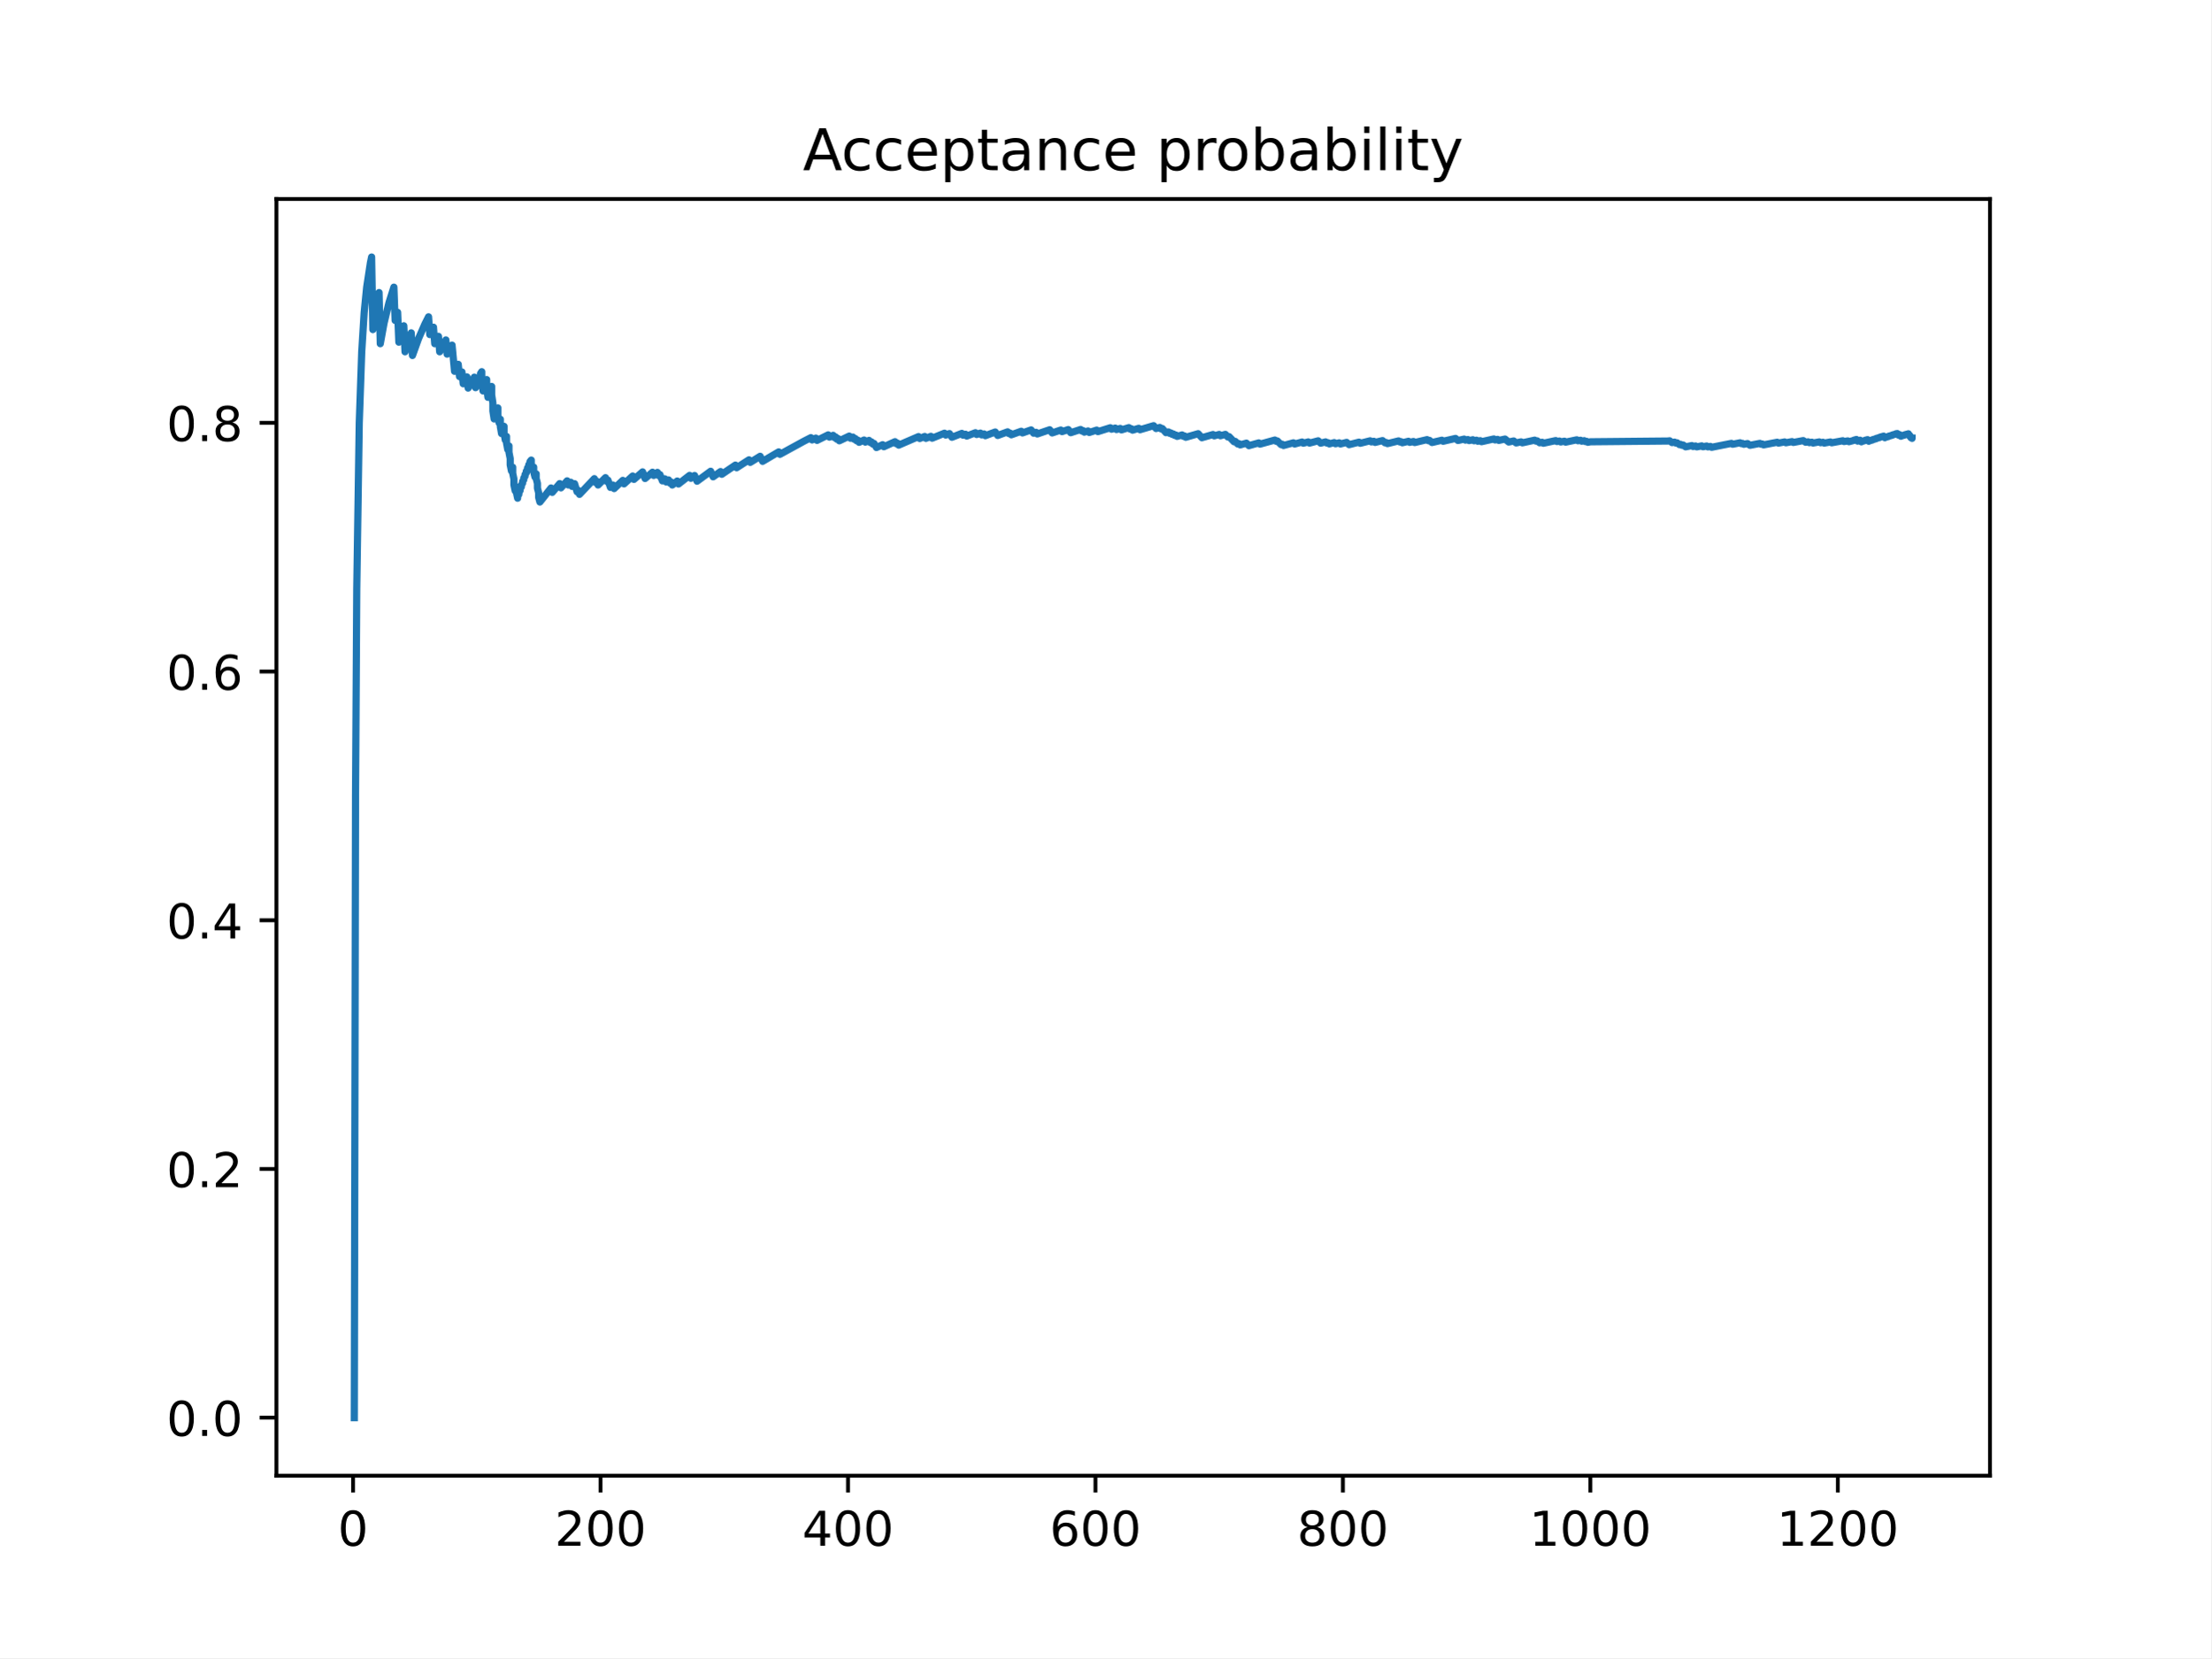
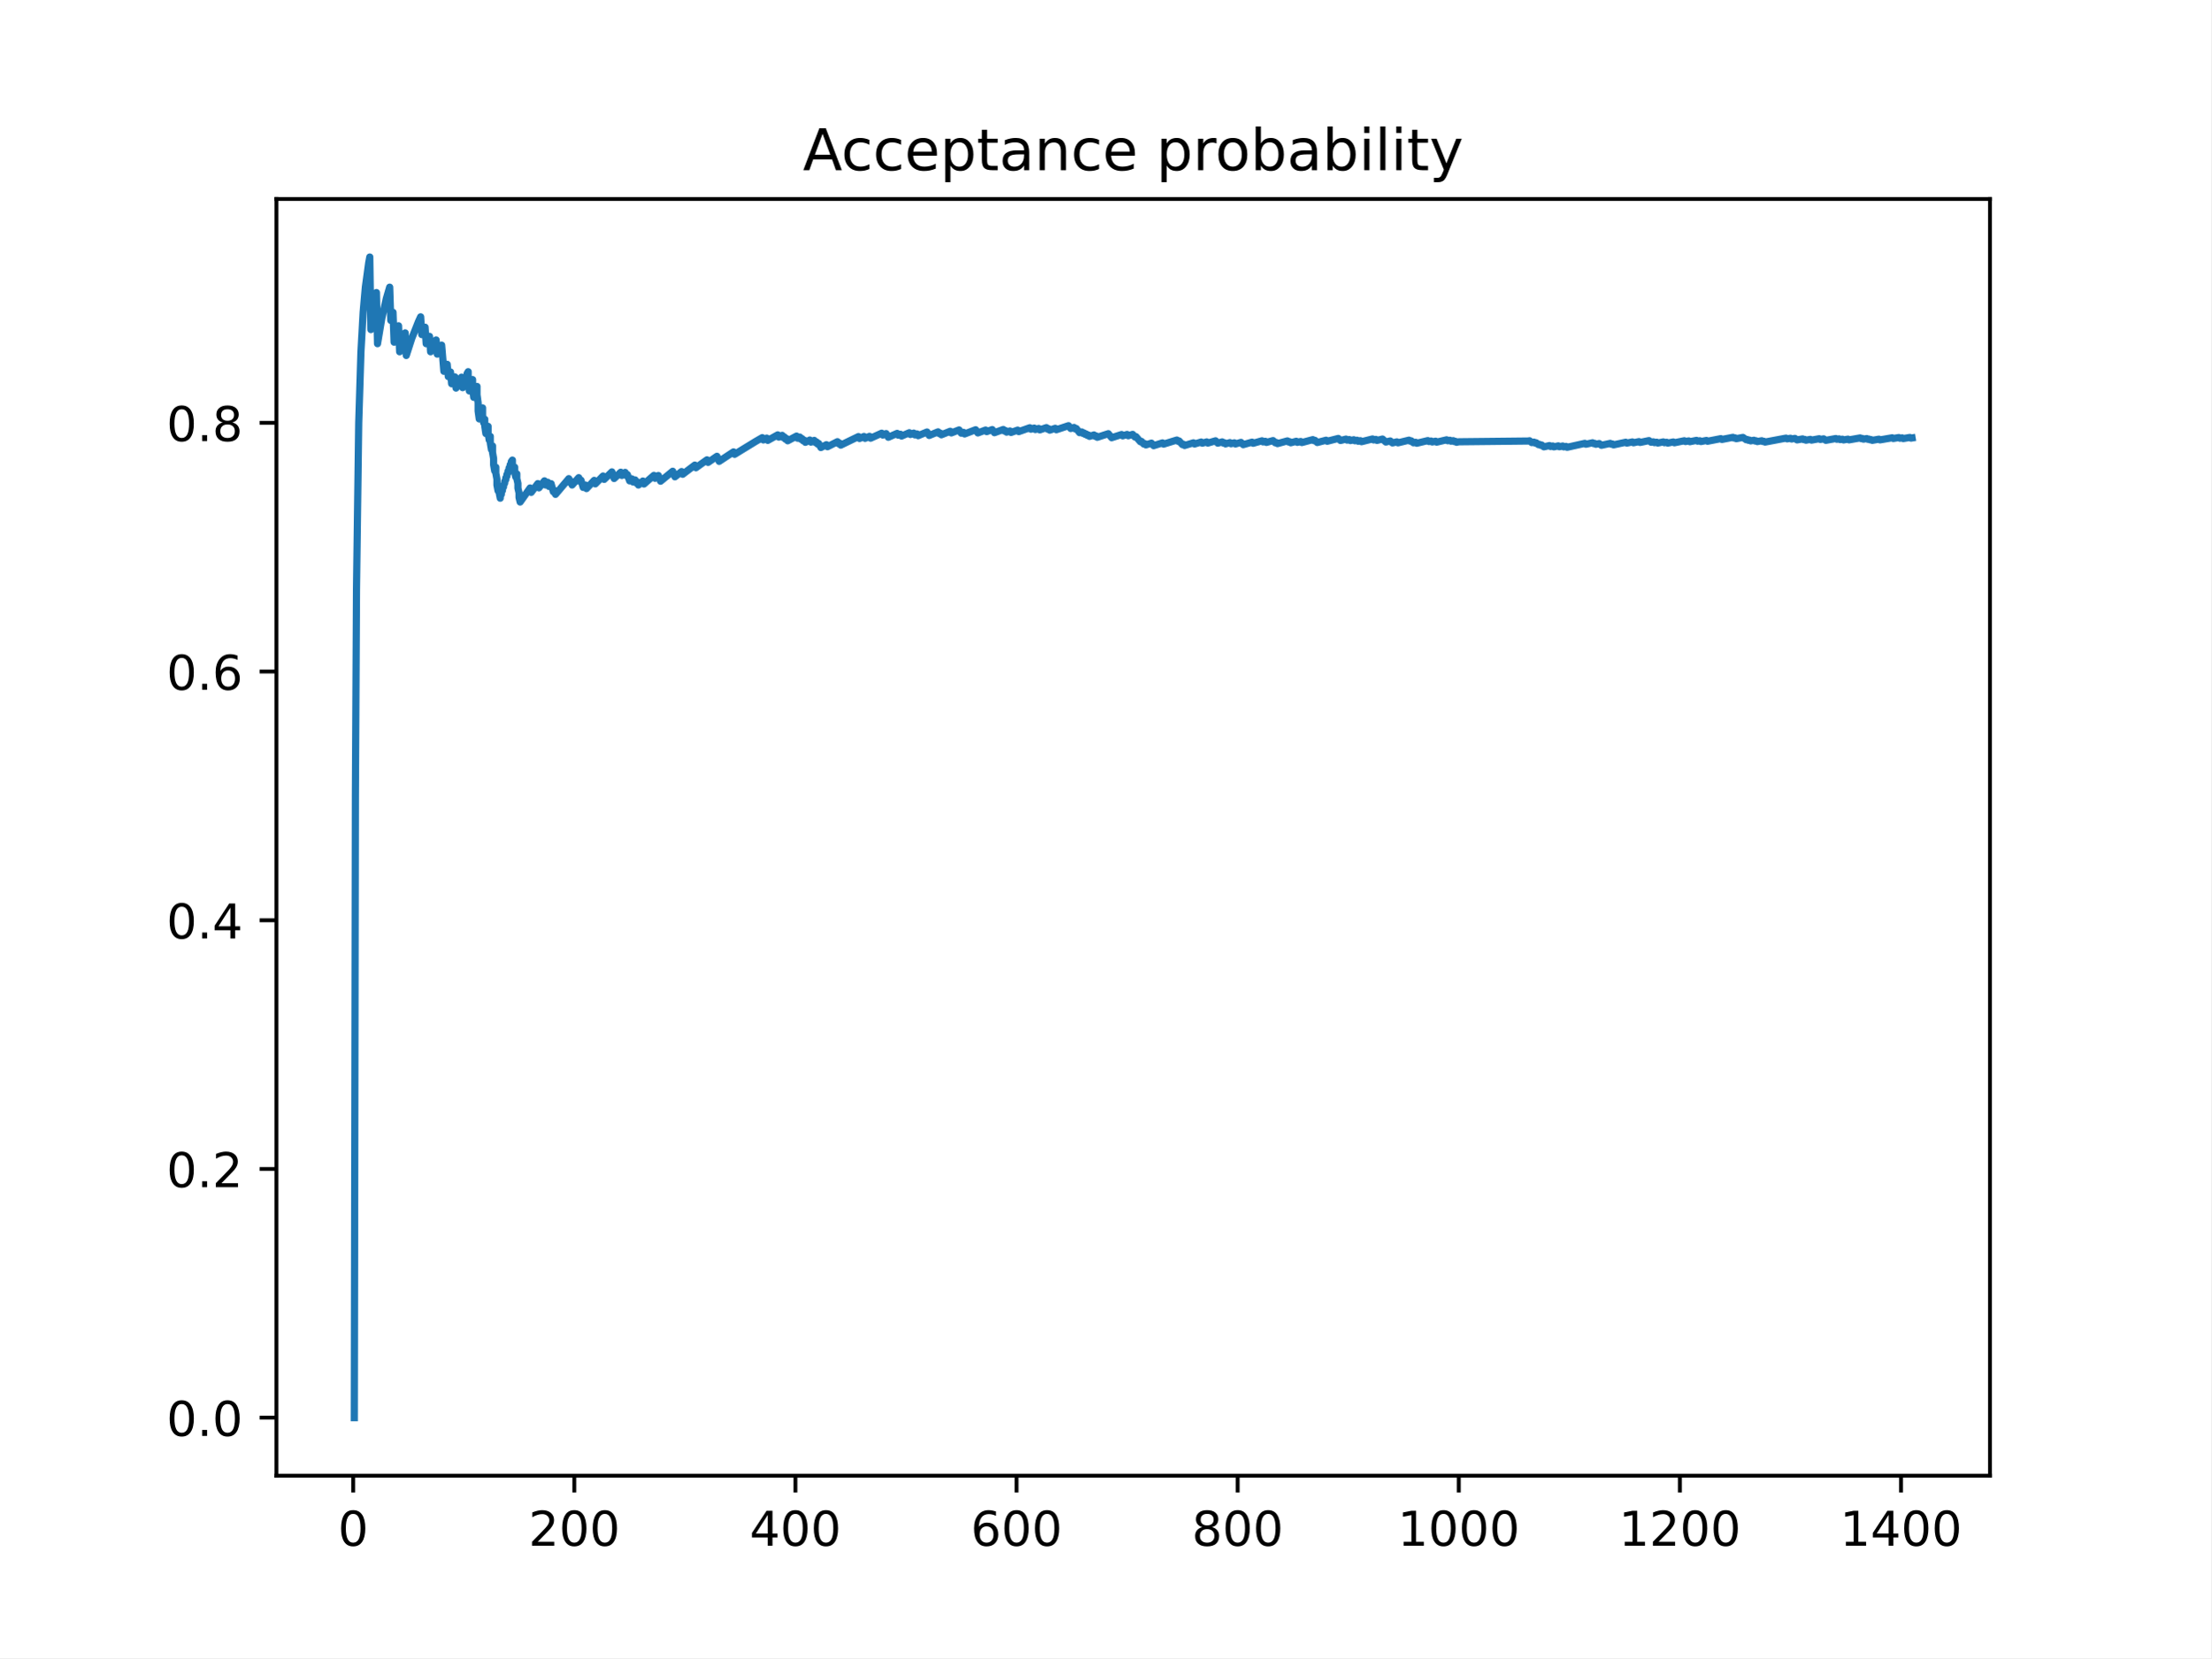
<svg xmlns="http://www.w3.org/2000/svg" xmlns:xlink="http://www.w3.org/1999/xlink" height="345.6pt" version="1.1" viewBox="0 0 460.8 345.6" width="460.8pt">
  <defs>
    <style type="text/css">
*{stroke-linecap:butt;stroke-linejoin:round;}
  </style>
  </defs>
  <g id="figure_1">
    <g id="patch_1">
      <path d="M 0 345.6  L 460.8 345.6  L 460.8 0  L 0 0  z " style="fill:#ffffff;" />
    </g>
    <g id="axes_1">
      <g id="patch_2">
        <path d="M 57.6 307.584  L 414.72 307.584  L 414.72 41.472  L 57.6 41.472  z " style="fill:#ffffff;" />
      </g>
      <g id="matplotlib.axis_1">
        <g id="xtick_1">
          <g id="line2d_1">
            <defs>
-               <path d="M 0 0  L 0 3.5  " id="mce4832078d" style="stroke:#000000;stroke-width:0.8;" />
-             </defs>
-             <g>
-               <use style="stroke:#000000;stroke-width:0.8;" x="73.575" xlink:href="#mce4832078d" y="307.584" />
+               <path d="M 0 0  L 0 3.5  " id="ma1e1a7e489" style="stroke:#000000;stroke-width:0.8;" />
+             </defs>
+             <g>
+               <use style="stroke:#000000;stroke-width:0.8;" x="73.602" xlink:href="#ma1e1a7e489" y="307.584" />
            </g>
          </g>
          <g id="text_1">
            <defs>
              <path d="M 31.781 66.406  Q 24.172 66.406 20.328 58.906  Q 16.5 51.422 16.5 36.375  Q 16.5 21.391 20.328 13.891  Q 24.172 6.391 31.781 6.391  Q 39.453 6.391 43.281 13.891  Q 47.125 21.391 47.125 36.375  Q 47.125 51.422 43.281 58.906  Q 39.453 66.406 31.781 66.406  z M 31.781 74.219  Q 44.047 74.219 50.516 64.516  Q 56.984 54.828 56.984 36.375  Q 56.984 17.969 50.516 8.266  Q 44.047 -1.422 31.781 -1.422  Q 19.531 -1.422 13.062 8.266  Q 6.594 17.969 6.594 36.375  Q 6.594 54.828 13.062 64.516  Q 19.531 74.219 31.781 74.219  z " id="DejaVuSans-48" />
            </defs>
-             <g transform="translate(70.39361 322.1824)scale(0.1 -0.1)">
+             <g transform="translate(70.42106 322.1824)scale(0.1 -0.1)">
              <use xlink:href="#DejaVuSans-48" />
            </g>
          </g>
        </g>
        <g id="xtick_2">
          <g id="line2d_2">
            <g>
-               <use style="stroke:#000000;stroke-width:0.8;" x="125.148" xlink:href="#mce4832078d" y="307.584" />
+               <use style="stroke:#000000;stroke-width:0.8;" x="119.685" xlink:href="#ma1e1a7e489" y="307.584" />
            </g>
          </g>
          <g id="text_2">
            <defs>
              <path d="M 19.188 8.297  L 53.609 8.297  L 53.609 0  L 7.328 0  L 7.328 8.297  Q 12.938 14.109 22.625 23.891  Q 32.328 33.688 34.812 36.531  Q 39.547 41.844 41.422 45.531  Q 43.312 49.219 43.312 52.781  Q 43.312 58.594 39.234 62.25  Q 35.156 65.922 28.609 65.922  Q 23.969 65.922 18.812 64.312  Q 13.672 62.703 7.812 59.422  L 7.812 69.391  Q 13.766 71.781 18.938 73  Q 24.125 74.219 28.422 74.219  Q 39.75 74.219 46.484 68.547  Q 53.219 62.891 53.219 53.422  Q 53.219 48.922 51.531 44.891  Q 49.859 40.875 45.406 35.406  Q 44.188 33.984 37.641 27.219  Q 31.109 20.453 19.188 8.297  z " id="DejaVuSans-50" />
            </defs>
-             <g transform="translate(115.6045 322.1824)scale(0.1 -0.1)">
+             <g transform="translate(110.1415 322.1824)scale(0.1 -0.1)">
              <use xlink:href="#DejaVuSans-50" />
              <use x="63.623" xlink:href="#DejaVuSans-48" />
              <use x="127.246" xlink:href="#DejaVuSans-48" />
            </g>
          </g>
        </g>
        <g id="xtick_3">
          <g id="line2d_3">
            <g>
-               <use style="stroke:#000000;stroke-width:0.8;" x="176.722" xlink:href="#mce4832078d" y="307.584" />
+               <use style="stroke:#000000;stroke-width:0.8;" x="165.768" xlink:href="#ma1e1a7e489" y="307.584" />
            </g>
          </g>
          <g id="text_3">
            <defs>
              <path d="M 37.797 64.312  L 12.891 25.391  L 37.797 25.391  z M 35.203 72.906  L 47.609 72.906  L 47.609 25.391  L 58.016 25.391  L 58.016 17.188  L 47.609 17.188  L 47.609 0  L 37.797 0  L 37.797 17.188  L 4.891 17.188  L 4.891 26.703  z " id="DejaVuSans-52" />
            </defs>
-             <g transform="translate(167.1779 322.1824)scale(0.1 -0.1)">
+             <g transform="translate(156.2245 322.1824)scale(0.1 -0.1)">
              <use xlink:href="#DejaVuSans-52" />
              <use x="63.623" xlink:href="#DejaVuSans-48" />
              <use x="127.246" xlink:href="#DejaVuSans-48" />
            </g>
          </g>
        </g>
        <g id="xtick_4">
          <g id="line2d_4">
            <g>
-               <use style="stroke:#000000;stroke-width:0.8;" x="228.295" xlink:href="#mce4832078d" y="307.584" />
+               <use style="stroke:#000000;stroke-width:0.8;" x="211.851" xlink:href="#ma1e1a7e489" y="307.584" />
            </g>
          </g>
          <g id="text_4">
            <defs>
              <path d="M 33.016 40.375  Q 26.375 40.375 22.484 35.828  Q 18.609 31.297 18.609 23.391  Q 18.609 15.531 22.484 10.953  Q 26.375 6.391 33.016 6.391  Q 39.656 6.391 43.531 10.953  Q 47.406 15.531 47.406 23.391  Q 47.406 31.297 43.531 35.828  Q 39.656 40.375 33.016 40.375  z M 52.594 71.297  L 52.594 62.312  Q 48.875 64.062 45.094 64.984  Q 41.312 65.922 37.594 65.922  Q 27.828 65.922 22.672 59.328  Q 17.531 52.734 16.797 39.406  Q 19.672 43.656 24.016 45.922  Q 28.375 48.188 33.594 48.188  Q 44.578 48.188 50.953 41.516  Q 57.328 34.859 57.328 23.391  Q 57.328 12.156 50.688 5.359  Q 44.047 -1.422 33.016 -1.422  Q 20.359 -1.422 13.672 8.266  Q 6.984 17.969 6.984 36.375  Q 6.984 53.656 15.188 63.938  Q 23.391 74.219 37.203 74.219  Q 40.922 74.219 44.703 73.484  Q 48.484 72.75 52.594 71.297  z " id="DejaVuSans-54" />
            </defs>
-             <g transform="translate(218.7513 322.1824)scale(0.1 -0.1)">
+             <g transform="translate(202.3075 322.1824)scale(0.1 -0.1)">
              <use xlink:href="#DejaVuSans-54" />
              <use x="63.623" xlink:href="#DejaVuSans-48" />
              <use x="127.246" xlink:href="#DejaVuSans-48" />
            </g>
          </g>
        </g>
        <g id="xtick_5">
          <g id="line2d_5">
            <g>
-               <use style="stroke:#000000;stroke-width:0.8;" x="279.868" xlink:href="#mce4832078d" y="307.584" />
+               <use style="stroke:#000000;stroke-width:0.8;" x="257.934" xlink:href="#ma1e1a7e489" y="307.584" />
            </g>
          </g>
          <g id="text_5">
            <defs>
              <path d="M 31.781 34.625  Q 24.75 34.625 20.719 30.859  Q 16.703 27.094 16.703 20.516  Q 16.703 13.922 20.719 10.156  Q 24.75 6.391 31.781 6.391  Q 38.812 6.391 42.859 10.172  Q 46.922 13.969 46.922 20.516  Q 46.922 27.094 42.891 30.859  Q 38.875 34.625 31.781 34.625  z M 21.922 38.812  Q 15.578 40.375 12.031 44.719  Q 8.5 49.078 8.5 55.328  Q 8.5 64.062 14.719 69.141  Q 20.953 74.219 31.781 74.219  Q 42.672 74.219 48.875 69.141  Q 55.078 64.062 55.078 55.328  Q 55.078 49.078 51.531 44.719  Q 48 40.375 41.703 38.812  Q 48.828 37.156 52.797 32.312  Q 56.781 27.484 56.781 20.516  Q 56.781 9.906 50.312 4.234  Q 43.844 -1.422 31.781 -1.422  Q 19.734 -1.422 13.25 4.234  Q 6.781 9.906 6.781 20.516  Q 6.781 27.484 10.781 32.312  Q 14.797 37.156 21.922 38.812  z M 18.312 54.391  Q 18.312 48.734 21.844 45.562  Q 25.391 42.391 31.781 42.391  Q 38.141 42.391 41.719 45.562  Q 45.312 48.734 45.312 54.391  Q 45.312 60.062 41.719 63.234  Q 38.141 66.406 31.781 66.406  Q 25.391 66.406 21.844 63.234  Q 18.312 60.062 18.312 54.391  z " id="DejaVuSans-56" />
            </defs>
-             <g transform="translate(270.3247 322.1824)scale(0.1 -0.1)">
+             <g transform="translate(248.3905 322.1824)scale(0.1 -0.1)">
              <use xlink:href="#DejaVuSans-56" />
              <use x="63.623" xlink:href="#DejaVuSans-48" />
              <use x="127.246" xlink:href="#DejaVuSans-48" />
            </g>
          </g>
        </g>
        <g id="xtick_6">
          <g id="line2d_6">
            <g>
-               <use style="stroke:#000000;stroke-width:0.8;" x="331.442" xlink:href="#mce4832078d" y="307.584" />
+               <use style="stroke:#000000;stroke-width:0.8;" x="304.017" xlink:href="#ma1e1a7e489" y="307.584" />
            </g>
          </g>
          <g id="text_6">
            <defs>
              <path d="M 12.406 8.297  L 28.516 8.297  L 28.516 63.922  L 10.984 60.406  L 10.984 69.391  L 28.422 72.906  L 38.281 72.906  L 38.281 8.297  L 54.391 8.297  L 54.391 0  L 12.406 0  z " id="DejaVuSans-49" />
            </defs>
-             <g transform="translate(318.7169 322.1824)scale(0.1 -0.1)">
+             <g transform="translate(291.2922 322.1824)scale(0.1 -0.1)">
              <use xlink:href="#DejaVuSans-49" />
              <use x="63.623" xlink:href="#DejaVuSans-48" />
              <use x="127.246" xlink:href="#DejaVuSans-48" />
              <use x="190.869" xlink:href="#DejaVuSans-48" />
            </g>
          </g>
        </g>
        <g id="xtick_7">
          <g id="line2d_7">
            <g>
-               <use style="stroke:#000000;stroke-width:0.8;" x="383.015" xlink:href="#mce4832078d" y="307.584" />
+               <use style="stroke:#000000;stroke-width:0.8;" x="350.1" xlink:href="#ma1e1a7e489" y="307.584" />
            </g>
          </g>
          <g id="text_7">
-             <g transform="translate(370.2903 322.1824)scale(0.1 -0.1)">
+             <g transform="translate(337.3752 322.1824)scale(0.1 -0.1)">
              <use xlink:href="#DejaVuSans-49" />
              <use x="63.623" xlink:href="#DejaVuSans-50" />
              <use x="127.246" xlink:href="#DejaVuSans-48" />
              <use x="190.869" xlink:href="#DejaVuSans-48" />
            </g>
          </g>
        </g>
+         <g id="xtick_8">
+           <g id="line2d_8">
+             <g>
+               <use style="stroke:#000000;stroke-width:0.8;" x="396.183" xlink:href="#ma1e1a7e489" y="307.584" />
+             </g>
+           </g>
+           <g id="text_8">
+             <g transform="translate(383.4581 322.1824)scale(0.1 -0.1)">
+               <use xlink:href="#DejaVuSans-49" />
+               <use x="63.623" xlink:href="#DejaVuSans-52" />
+               <use x="127.246" xlink:href="#DejaVuSans-48" />
+               <use x="190.869" xlink:href="#DejaVuSans-48" />
+             </g>
+           </g>
+         </g>
      </g>
      <g id="matplotlib.axis_2">
        <g id="ytick_1">
-           <g id="line2d_8">
-             <defs>
-               <path d="M 0 0  L -3.5 0  " id="md64dd96cb7" style="stroke:#000000;stroke-width:0.8;" />
-             </defs>
-             <g>
-               <use style="stroke:#000000;stroke-width:0.8;" x="57.6" xlink:href="#md64dd96cb7" y="295.488" />
-             </g>
-           </g>
-           <g id="text_8">
+           <g id="line2d_9">
+             <defs>
+               <path d="M 0 0  L -3.5 0  " id="mcca9fb259f" style="stroke:#000000;stroke-width:0.8;" />
+             </defs>
+             <g>
+               <use style="stroke:#000000;stroke-width:0.8;" x="57.6" xlink:href="#mcca9fb259f" y="295.488" />
+             </g>
+           </g>
+           <g id="text_9">
            <defs>
              <path d="M 10.688 12.406  L 21 12.406  L 21 0  L 10.688 0  z " id="DejaVuSans-46" />
            </defs>
            <g transform="translate(34.69687 299.2872)scale(0.1 -0.1)">
              <use xlink:href="#DejaVuSans-48" />
              <use x="63.623" xlink:href="#DejaVuSans-46" />
              <use x="95.41" xlink:href="#DejaVuSans-48" />
            </g>
          </g>
        </g>
        <g id="ytick_2">
-           <g id="line2d_9">
-             <g>
-               <use style="stroke:#000000;stroke-width:0.8;" x="57.6" xlink:href="#md64dd96cb7" y="243.648" />
-             </g>
-           </g>
-           <g id="text_9">
+           <g id="line2d_10">
+             <g>
+               <use style="stroke:#000000;stroke-width:0.8;" x="57.6" xlink:href="#mcca9fb259f" y="243.648" />
+             </g>
+           </g>
+           <g id="text_10">
            <g transform="translate(34.69687 247.4472)scale(0.1 -0.1)">
              <use xlink:href="#DejaVuSans-48" />
              <use x="63.623" xlink:href="#DejaVuSans-46" />
              <use x="95.41" xlink:href="#DejaVuSans-50" />
            </g>
          </g>
        </g>
        <g id="ytick_3">
-           <g id="line2d_10">
-             <g>
-               <use style="stroke:#000000;stroke-width:0.8;" x="57.6" xlink:href="#md64dd96cb7" y="191.808" />
-             </g>
-           </g>
-           <g id="text_10">
+           <g id="line2d_11">
+             <g>
+               <use style="stroke:#000000;stroke-width:0.8;" x="57.6" xlink:href="#mcca9fb259f" y="191.808" />
+             </g>
+           </g>
+           <g id="text_11">
            <g transform="translate(34.69687 195.6072)scale(0.1 -0.1)">
              <use xlink:href="#DejaVuSans-48" />
              <use x="63.623" xlink:href="#DejaVuSans-46" />
              <use x="95.41" xlink:href="#DejaVuSans-52" />
            </g>
          </g>
        </g>
        <g id="ytick_4">
-           <g id="line2d_11">
-             <g>
-               <use style="stroke:#000000;stroke-width:0.8;" x="57.6" xlink:href="#md64dd96cb7" y="139.968" />
-             </g>
-           </g>
-           <g id="text_11">
+           <g id="line2d_12">
+             <g>
+               <use style="stroke:#000000;stroke-width:0.8;" x="57.6" xlink:href="#mcca9fb259f" y="139.968" />
+             </g>
+           </g>
+           <g id="text_12">
            <g transform="translate(34.69687 143.7672)scale(0.1 -0.1)">
              <use xlink:href="#DejaVuSans-48" />
              <use x="63.623" xlink:href="#DejaVuSans-46" />
              <use x="95.41" xlink:href="#DejaVuSans-54" />
            </g>
          </g>
        </g>
        <g id="ytick_5">
-           <g id="line2d_12">
-             <g>
-               <use style="stroke:#000000;stroke-width:0.8;" x="57.6" xlink:href="#md64dd96cb7" y="88.128" />
-             </g>
-           </g>
-           <g id="text_12">
+           <g id="line2d_13">
+             <g>
+               <use style="stroke:#000000;stroke-width:0.8;" x="57.6" xlink:href="#mcca9fb259f" y="88.128" />
+             </g>
+           </g>
+           <g id="text_13">
            <g transform="translate(34.69687 91.92722)scale(0.1 -0.1)">
              <use xlink:href="#DejaVuSans-48" />
              <use x="63.623" xlink:href="#DejaVuSans-46" />
              <use x="95.41" xlink:href="#DejaVuSans-56" />
            </g>
          </g>
        </g>
      </g>
-       <g id="line2d_13">
-         <path clip-path="url(#pa23e6cc138)" d="M 73.833 295.488  L 74.091 165.888  L 74.348 122.688  L 74.864 88.128  L 75.38 73.317  L 75.896 65.088  L 76.411 59.852  L 77.185 54.802  L 77.443 53.568  L 77.701 68.688  L 78.474 63.572  L 78.99 60.974  L 79.248 71.633  L 80.022 67.392  L 81.053 63.102  L 82.084 59.852  L 82.342 66.782  L 82.858 65.088  L 83.116 71.315  L 84.147 67.898  L 84.405 73.317  L 85.695 69.377  L 85.952 74.088  L 87.242 70.522  L 88.531 67.571  L 89.305 66.032  L 89.563 69.733  L 90.336 68.19  L 90.594 71.633  L 91.368 70.097  L 91.626 73.317  L 92.915 70.848  L 93.173 73.804  L 94.204 71.928  L 94.72 77.381  L 95.494 75.93  L 95.751 78.483  L 96.267 77.524  L 96.525 79.973  L 97.299 78.549  L 97.556 80.882  L 98.846 78.606  L 99.104 80.797  L 99.619 79.916  L 99.619 79.488  L 99.877 79.069  L 99.877 78.657  L 100.135 78.254  L 100.135 77.858  L 100.393 77.469  L 100.393 79.488  L 100.651 81.47  L 100.651 81.059  L 100.909 80.656  L 100.909 80.259  L 101.167 79.87  L 101.167 79.488  L 101.424 79.112  L 101.424 80.978  L 101.682 82.811  L 101.682 82.417  L 101.94 82.029  L 101.94 81.648  L 102.198 81.273  L 102.198 80.904  L 102.456 80.542  L 102.456 82.275  L 102.714 83.981  L 102.714 85.659  L 102.972 87.312  L 102.972 86.913  L 103.23 86.521  L 103.23 86.134  L 103.487 85.754  L 103.487 85.379  L 103.745 85.01  L 103.745 86.581  L 104.003 88.128  L 104.003 87.747  L 104.261 87.371  L 104.261 88.879  L 104.519 90.366  L 104.519 89.979  L 104.777 89.599  L 104.777 89.223  L 105.035 88.853  L 105.035 90.288  L 105.293 91.703  L 105.293 91.324  L 105.55 90.949  L 105.55 92.331  L 105.808 93.695  L 105.808 93.312  L 106.066 92.934  L 106.066 94.267  L 106.324 95.582  L 106.324 96.88  L 106.582 98.162  L 106.582 97.765  L 106.84 97.373  L 106.84 98.627  L 107.098 99.865  L 107.098 101.088  L 107.355 102.295  L 107.355 101.888  L 107.613 101.486  L 107.613 102.668  L 107.871 103.837  L 107.871 103.43  L 108.129 103.028  L 108.129 102.631  L 108.387 102.238  L 108.387 101.85  L 108.645 101.467  L 108.645 101.088  L 108.903 100.713  L 108.903 100.343  L 109.161 99.977  L 109.161 99.615  L 109.418 99.257  L 109.418 98.904  L 109.676 98.554  L 109.676 98.208  L 109.934 97.866  L 109.934 97.528  L 110.192 97.193  L 110.192 96.862  L 110.45 96.534  L 110.45 96.211  L 110.708 95.89  L 110.708 96.952  L 110.966 98.002  L 110.966 97.677  L 111.223 97.356  L 111.223 98.388  L 111.481 99.409  L 111.481 99.084  L 111.739 98.762  L 111.739 99.766  L 111.997 100.759  L 111.997 101.743  L 112.255 102.716  L 112.255 103.68  L 112.513 104.634  L 114.834 101.705  L 115.091 102.624  L 116.639 100.789  L 116.897 101.682  L 118.186 100.216  L 118.444 101.088  L 118.959 100.515  L 119.217 101.373  L 119.733 100.805  L 120.249 102.491  L 120.507 102.205  L 120.765 103.035  L 123.859 99.766  L 124.117 100.561  L 124.375 100.301  L 124.633 101.088  L 126.18 99.557  L 126.438 100.326  L 126.695 100.076  L 127.211 101.59  L 127.727 101.088  L 127.985 101.833  L 129.79 100.121  L 130.048 100.847  L 131.853 99.21  L 132.111 99.918  L 133.916 98.35  L 134.431 99.729  L 135.979 98.425  L 136.237 99.098  L 137.01 98.461  L 137.268 99.124  L 137.526 98.914  L 138.042 100.224  L 138.557 99.801  L 138.815 100.446  L 139.331 100.026  L 139.589 100.664  L 139.847 100.455  L 140.105 101.088  L 141.136 100.257  L 141.394 100.881  L 143.715 99.076  L 143.973 99.684  L 144.746 99.1  L 145.262 100.298  L 148.098 98.221  L 148.614 99.378  L 150.161 98.287  L 150.419 98.854  L 153.256 96.936  L 153.514 97.488  L 156.092 95.834  L 156.35 96.372  L 158.413 95.104  L 158.929 96.156  L 162.281 94.18  L 162.539 94.69  L 167.438 92.01  L 168.986 91.214  L 169.244 91.699  L 170.017 91.307  L 170.275 91.787  L 172.596 90.636  L 172.854 91.107  L 173.627 90.732  L 173.885 91.198  L 174.143 91.073  L 174.401 91.537  L 174.659 91.412  L 174.917 91.873  L 176.98 90.887  L 177.237 91.339  L 177.753 91.097  L 178.011 91.546  L 178.269 91.425  L 178.527 91.871  L 178.785 91.75  L 179.042 92.194  L 180.074 91.711  L 180.332 92.15  L 181.105 91.791  L 181.363 92.226  L 181.621 92.107  L 181.879 92.54  L 182.137 92.42  L 182.653 93.279  L 183.942 92.683  L 184.2 93.106  L 186.521 92.058  L 186.778 92.475  L 187.036 92.36  L 187.294 92.774  L 191.42 90.991  L 191.678 91.394  L 192.709 90.963  L 192.967 91.362  L 193.999 90.936  L 194.257 91.33  L 196.835 90.288  L 197.093 90.676  L 197.867 90.369  L 198.382 91.137  L 200.445 90.328  L 200.703 90.706  L 201.219 90.506  L 201.477 90.881  L 203.282 90.19  L 203.54 90.561  L 204.313 90.269  L 204.571 90.636  L 205.087 90.442  L 205.345 90.808  L 207.408 90.041  L 207.924 90.761  L 209.987 90.008  L 210.244 90.362  L 210.502 90.269  L 210.76 90.622  L 212.823 89.885  L 213.081 90.233  L 214.886 89.602  L 215.402 90.288  L 215.917 90.109  L 216.175 90.449  L 218.754 89.566  L 219.27 90.235  L 221.075 89.628  L 221.333 89.959  L 222.622 89.531  L 223.138 90.185  L 225.201 89.509  L 225.459 89.832  L 225.716 89.748  L 225.974 90.069  L 226.748 89.818  L 227.006 90.137  L 228.553 89.641  L 228.811 89.957  L 231.389 89.146  L 231.647 89.457  L 232.421 89.218  L 232.679 89.527  L 233.452 89.289  L 233.71 89.596  L 235.257 89.123  L 235.515 89.428  L 235.773 89.35  L 236.031 89.653  L 237.32 89.263  L 237.578 89.564  L 240.415 88.723  L 240.931 89.315  L 241.704 89.088  L 241.962 89.382  L 242.22 89.306  L 242.993 90.181  L 243.509 90.029  L 243.767 90.318  L 244.025 90.242  L 244.283 90.531  L 244.541 90.455  L 244.799 90.742  L 245.056 90.666  L 245.314 90.952  L 246.346 90.648  L 246.604 90.932  L 246.861 90.856  L 247.119 91.139  L 249.698 90.391  L 250.472 91.227  L 252.792 90.563  L 253.05 90.838  L 254.082 90.547  L 254.34 90.82  L 255.371 90.531  L 255.887 91.073  L 256.145 91  L 257.176 92.074  L 257.434 92.001  L 257.95 92.533  L 258.208 92.459  L 258.465 92.724  L 259.755 92.358  L 260.271 92.883  L 262.334 92.304  L 262.591 92.564  L 265.686 91.714  L 265.944 91.97  L 266.202 91.901  L 266.975 92.664  L 267.233 92.594  L 267.491 92.847  L 269.554 92.288  L 269.812 92.539  L 271.359 92.125  L 271.617 92.374  L 272.648 92.101  L 272.906 92.348  L 274.711 91.875  L 275.227 92.365  L 276.258 92.097  L 276.516 92.34  L 276.774 92.273  L 277.032 92.515  L 278.063 92.248  L 278.321 92.489  L 279.095 92.29  L 279.353 92.53  L 280.642 92.2  L 281.158 92.675  L 283.221 92.153  L 283.479 92.388  L 285.542 91.873  L 285.799 92.107  L 286.315 91.979  L 286.573 92.211  L 288.12 91.831  L 288.636 92.292  L 288.894 92.228  L 289.152 92.458  L 291.472 91.893  L 291.73 92.12  L 291.988 92.058  L 292.246 92.284  L 293.535 91.974  L 293.793 92.2  L 294.567 92.015  L 294.825 92.239  L 297.403 91.629  L 297.661 91.851  L 297.919 91.791  L 298.435 92.232  L 300.498 91.751  L 300.756 91.97  L 303.334 91.378  L 303.85 91.811  L 305.139 91.518  L 305.397 91.733  L 305.913 91.617  L 306.171 91.831  L 306.944 91.656  L 307.202 91.87  L 307.718 91.754  L 307.976 91.966  L 308.492 91.85  L 308.75 92.062  L 311.328 91.488  L 311.586 91.698  L 312.102 91.584  L 312.36 91.793  L 313.649 91.51  L 314.423 92.132  L 315.454 91.906  L 315.97 92.317  L 317.001 92.092  L 317.259 92.296  L 319.838 91.739  L 320.096 91.941  L 320.354 91.886  L 320.869 92.29  L 321.385 92.179  L 321.643 92.38  L 324.222 91.831  L 324.479 92.03  L 324.995 91.921  L 325.253 92.12  L 326.027 91.957  L 326.285 92.154  L 328.605 91.67  L 328.863 91.866  L 329.379 91.76  L 329.637 91.955  L 330.153 91.849  L 330.41 92.043  L 330.668 91.99  L 330.926 92.184  L 331.442 92.078  L 347.687 91.919  L 347.945 91.866  L 348.461 92.252  L 348.977 92.146  L 349.235 92.338  L 349.493 92.285  L 350.008 92.668  L 350.266 92.615  L 350.524 92.805  L 350.782 92.752  L 351.298 93.132  L 352.587 92.867  L 352.845 93.056  L 353.361 92.95  L 353.618 93.139  L 354.65 92.928  L 354.908 93.115  L 355.681 92.958  L 355.939 93.145  L 356.455 93.04  L 356.713 93.226  L 360.839 92.401  L 361.097 92.585  L 362.644 92.281  L 362.902 92.464  L 363.159 92.413  L 363.417 92.595  L 364.191 92.444  L 364.707 92.807  L 366.77 92.406  L 367.027 92.586  L 367.285 92.536  L 367.543 92.716  L 370.38 92.172  L 370.638 92.35  L 371.927 92.105  L 372.185 92.282  L 373.474 92.04  L 373.732 92.216  L 375.795 91.831  L 376.311 92.181  L 376.826 92.085  L 377.084 92.259  L 377.6 92.163  L 377.858 92.337  L 379.147 92.099  L 379.405 92.272  L 379.921 92.177  L 380.179 92.349  L 381.468 92.112  L 381.726 92.284  L 384.047 91.862  L 384.305 92.032  L 385.078 91.893  L 385.336 92.062  L 386.368 91.785  L 386.368 91.739  L 386.883 91.601  L 386.883 91.77  L 387.141 91.938  L 387.141 91.892  L 387.657 91.755  L 387.657 91.922  L 387.915 92.089  L 387.915 92.044  L 388.688 91.816  L 388.688 91.77  L 389.204 91.635  L 389.204 91.801  L 389.462 91.966  L 389.462 91.921  L 390.236 91.696  L 390.236 91.651  L 391.009 91.428  L 391.009 91.384  L 391.783 91.163  L 391.783 91.119  L 392.556 90.9  L 392.556 91.063  L 392.814 91.226  L 392.814 91.182  L 393.588 90.965  L 393.588 90.921  L 394.361 90.706  L 394.361 90.663  L 395.135 90.449  L 395.135 90.407  L 395.393 90.364  L 395.393 90.525  L 395.651 90.685  L 395.651 90.643  L 395.909 90.6  L 395.909 90.76  L 396.166 90.92  L 396.166 90.878  L 396.94 90.666  L 396.94 90.623  L 397.714 90.413  L 397.714 90.572  L 397.972 90.73  L 397.972 90.888  L 398.229 91.046  L 398.229 91.203  L 398.487 91.361  L 398.487 91.318  " style="fill:none;stroke:#1f77b4;stroke-linecap:square;stroke-width:1.5;" />
+       <g id="line2d_14">
+         <path clip-path="url(#p18d2cd649e)" d="M 73.833 295.488  L 74.063 165.888  L 74.294 122.688  L 74.754 88.128  L 75.215 73.317  L 75.676 65.088  L 76.137 59.852  L 76.828 54.802  L 77.059 53.568  L 77.289 68.688  L 77.98 63.572  L 78.441 60.974  L 78.671 71.633  L 79.593 66.196  L 80.515 62.208  L 81.206 59.852  L 81.436 66.782  L 81.897 65.088  L 82.128 71.315  L 83.049 67.898  L 83.28 73.317  L 84.432 69.377  L 84.662 74.088  L 85.814 70.522  L 87.197 67.041  L 87.658 66.032  L 87.888 69.733  L 88.579 68.19  L 88.81 71.633  L 89.501 70.097  L 89.731 73.317  L 90.883 70.848  L 91.114 73.804  L 92.036 71.928  L 92.496 77.381  L 93.188 75.93  L 93.418 78.483  L 93.879 77.524  L 94.109 79.973  L 94.8 78.549  L 95.031 80.882  L 96.183 78.606  L 96.413 80.797  L 96.874 79.916  L 96.874 79.488  L 97.105 79.069  L 97.105 78.657  L 97.335 78.254  L 97.335 77.858  L 97.565 77.469  L 97.565 79.488  L 97.796 81.47  L 97.796 81.059  L 98.026 80.656  L 98.026 80.259  L 98.257 79.87  L 98.257 79.488  L 98.487 79.112  L 98.487 80.978  L 98.718 82.811  L 98.718 82.417  L 98.948 82.029  L 98.948 81.648  L 99.178 81.273  L 99.178 80.904  L 99.409 80.542  L 99.409 82.275  L 99.639 83.981  L 99.639 85.659  L 99.87 87.312  L 99.87 86.913  L 100.1 86.521  L 100.1 86.134  L 100.33 85.754  L 100.33 85.379  L 100.561 85.01  L 100.561 86.581  L 100.791 88.128  L 100.791 87.747  L 101.022 87.371  L 101.022 88.879  L 101.252 90.366  L 101.252 89.979  L 101.483 89.599  L 101.483 89.223  L 101.713 88.853  L 101.713 90.288  L 101.943 91.703  L 101.943 91.324  L 102.174 90.949  L 102.174 92.331  L 102.404 93.695  L 102.404 93.312  L 102.635 92.934  L 102.635 94.267  L 102.865 95.582  L 102.865 96.88  L 103.095 98.162  L 103.095 97.765  L 103.326 97.373  L 103.326 98.627  L 103.556 99.865  L 103.556 101.088  L 103.787 102.295  L 103.787 101.888  L 104.017 101.486  L 104.017 102.668  L 104.247 103.837  L 104.247 103.43  L 104.478 103.028  L 104.478 102.631  L 104.708 102.238  L 104.708 101.85  L 104.939 101.467  L 104.939 101.088  L 105.169 100.713  L 105.169 100.343  L 105.4 99.977  L 105.4 99.615  L 105.63 99.257  L 105.63 98.904  L 105.86 98.554  L 105.86 98.208  L 106.091 97.866  L 106.091 97.528  L 106.321 97.193  L 106.321 96.862  L 106.552 96.534  L 106.552 96.211  L 106.782 95.89  L 106.782 96.952  L 107.012 98.002  L 107.012 97.677  L 107.243 97.356  L 107.243 98.388  L 107.473 99.409  L 107.473 99.084  L 107.704 98.762  L 107.704 99.766  L 107.934 100.759  L 107.934 101.743  L 108.165 102.716  L 108.165 103.68  L 108.395 104.634  L 110.469 101.705  L 110.699 102.624  L 112.082 100.789  L 112.312 101.682  L 113.464 100.216  L 113.694 101.088  L 114.155 100.515  L 114.386 101.373  L 114.847 100.805  L 115.307 102.491  L 115.538 102.205  L 115.768 103.035  L 118.533 99.766  L 118.764 100.561  L 118.994 100.301  L 119.224 101.088  L 120.607 99.557  L 120.837 100.326  L 121.068 100.076  L 121.529 101.59  L 121.989 101.088  L 122.22 101.833  L 123.833 100.121  L 124.063 100.847  L 125.676 99.21  L 125.906 99.918  L 127.519 98.35  L 127.98 99.729  L 129.363 98.425  L 129.593 99.098  L 130.284 98.461  L 130.515 99.124  L 130.745 98.914  L 131.206 100.224  L 131.667 99.801  L 131.897 100.446  L 132.358 100.026  L 132.589 100.664  L 132.819 100.455  L 133.049 101.088  L 133.971 100.257  L 134.201 100.881  L 136.275 99.076  L 136.506 99.684  L 137.197 99.1  L 137.658 100.298  L 140.192 98.221  L 140.653 99.378  L 142.036 98.287  L 142.266 98.854  L 144.801 96.936  L 145.031 97.488  L 147.335 95.834  L 147.565 96.372  L 149.409 95.104  L 149.87 96.156  L 152.865 94.18  L 153.095 94.69  L 157.473 92.01  L 158.856 91.214  L 159.086 91.699  L 159.777 91.307  L 160.008 91.787  L 162.082 90.636  L 162.312 91.107  L 163.003 90.732  L 163.234 91.198  L 163.464 91.073  L 163.695 91.537  L 163.925 91.412  L 164.155 91.873  L 165.999 90.887  L 166.229 91.339  L 166.69 91.097  L 166.92 91.546  L 167.151 91.425  L 167.381 91.871  L 167.612 91.75  L 167.842 92.194  L 168.764 91.711  L 168.994 92.15  L 169.685 91.791  L 169.916 92.226  L 170.146 92.107  L 170.377 92.54  L 170.607 92.42  L 171.068 93.279  L 172.22 92.683  L 172.45 93.106  L 174.524 92.058  L 174.754 92.475  L 174.985 92.36  L 175.215 92.774  L 178.902 90.991  L 179.132 91.394  L 180.054 90.963  L 180.284 91.362  L 181.206 90.936  L 181.436 91.33  L 183.741 90.288  L 183.971 90.676  L 184.662 90.369  L 185.123 91.137  L 186.966 90.328  L 187.197 90.706  L 187.658 90.506  L 187.888 90.881  L 189.501 90.19  L 189.731 90.561  L 190.423 90.269  L 190.653 90.636  L 191.114 90.442  L 191.344 90.808  L 193.188 90.041  L 193.648 90.761  L 195.492 90.008  L 195.722 90.362  L 195.953 90.269  L 196.183 90.622  L 198.026 89.885  L 198.257 90.233  L 199.87 89.602  L 200.33 90.288  L 200.791 90.109  L 201.022 90.449  L 203.326 89.566  L 203.787 90.235  L 205.4 89.628  L 205.63 89.959  L 206.782 89.531  L 207.243 90.185  L 209.086 89.509  L 209.317 89.832  L 209.547 89.748  L 209.777 90.069  L 210.469 89.818  L 210.699 90.137  L 212.082 89.641  L 212.312 89.957  L 214.616 89.146  L 214.847 89.457  L 215.538 89.218  L 215.768 89.527  L 216.46 89.289  L 216.69 89.596  L 218.072 89.123  L 218.303 89.428  L 218.533 89.35  L 218.764 89.653  L 219.916 89.263  L 220.146 89.564  L 222.681 88.723  L 223.142 89.315  L 223.833 89.088  L 224.063 89.382  L 224.294 89.306  L 224.985 90.181  L 225.446 90.029  L 225.676 90.318  L 225.907 90.242  L 226.137 90.531  L 226.367 90.455  L 226.598 90.742  L 226.828 90.666  L 227.059 90.952  L 227.98 90.648  L 228.211 90.932  L 228.441 90.856  L 228.672 91.139  L 230.976 90.391  L 231.667 91.227  L 233.741 90.563  L 233.971 90.838  L 234.893 90.547  L 235.123 90.82  L 236.045 90.531  L 236.506 91.073  L 236.736 91  L 237.658 92.074  L 237.888 92.001  L 238.349 92.533  L 238.579 92.459  L 238.81 92.724  L 239.962 92.358  L 240.423 92.883  L 242.266 92.304  L 242.496 92.564  L 245.261 91.714  L 245.492 91.97  L 245.722 91.901  L 246.413 92.664  L 246.644 92.594  L 246.874 92.847  L 248.718 92.288  L 248.948 92.539  L 250.331 92.125  L 250.561 92.374  L 251.483 92.101  L 251.713 92.348  L 253.326 91.875  L 253.787 92.365  L 254.708 92.097  L 254.939 92.34  L 255.169 92.273  L 255.4 92.515  L 256.321 92.248  L 256.552 92.489  L 257.243 92.29  L 257.473 92.53  L 258.625 92.2  L 259.086 92.675  L 260.93 92.153  L 261.16 92.388  L 263.003 91.873  L 263.234 92.107  L 263.695 91.979  L 263.925 92.211  L 265.307 91.831  L 265.768 92.292  L 265.999 92.228  L 266.229 92.458  L 268.303 91.893  L 268.533 92.12  L 268.764 92.058  L 268.994 92.284  L 270.146 91.974  L 270.377 92.2  L 271.068 92.015  L 271.298 92.239  L 273.602 91.629  L 273.833 91.851  L 274.063 91.791  L 274.524 92.232  L 276.367 91.751  L 276.598 91.97  L 278.902 91.378  L 279.363 91.811  L 280.515 91.518  L 280.745 91.733  L 281.206 91.617  L 281.437 91.831  L 282.128 91.656  L 282.358 91.87  L 282.819 91.754  L 283.049 91.966  L 283.51 91.85  L 283.741 92.062  L 286.045 91.488  L 286.275 91.698  L 286.736 91.584  L 286.966 91.793  L 288.119 91.51  L 288.81 92.132  L 289.731 91.906  L 290.192 92.317  L 291.114 92.092  L 291.344 92.296  L 293.649 91.739  L 293.879 91.941  L 294.109 91.886  L 294.57 92.29  L 295.031 92.179  L 295.261 92.38  L 297.566 91.831  L 297.796 92.03  L 298.257 91.921  L 298.487 92.12  L 299.178 91.957  L 299.409 92.154  L 301.483 91.67  L 301.713 91.866  L 302.174 91.76  L 302.404 91.955  L 302.865 91.849  L 303.096 92.043  L 303.326 91.99  L 303.556 92.184  L 304.017 92.078  L 318.533 91.919  L 318.764 91.866  L 319.225 92.252  L 319.685 92.146  L 319.916 92.338  L 320.146 92.285  L 320.607 92.668  L 320.837 92.615  L 321.068 92.805  L 321.298 92.752  L 321.759 93.132  L 322.911 92.867  L 323.142 93.056  L 323.602 92.95  L 323.833 93.139  L 324.755 92.928  L 324.985 93.115  L 325.676 92.958  L 325.907 93.145  L 326.367 93.04  L 326.598 93.226  L 330.284 92.401  L 330.515 92.585  L 331.897 92.281  L 332.128 92.464  L 332.358 92.413  L 332.589 92.595  L 333.28 92.444  L 333.741 92.807  L 335.584 92.406  L 335.814 92.586  L 336.045 92.536  L 336.275 92.716  L 338.81 92.172  L 339.04 92.35  L 340.192 92.105  L 340.423 92.282  L 341.575 92.04  L 341.805 92.216  L 343.649 91.831  L 344.109 92.181  L 344.57 92.085  L 344.801 92.259  L 345.261 92.163  L 345.492 92.337  L 346.644 92.099  L 346.874 92.272  L 347.335 92.177  L 347.566 92.349  L 348.718 92.112  L 348.948 92.284  L 351.022 91.862  L 351.252 92.032  L 351.943 91.893  L 352.174 92.062  L 353.556 91.785  L 353.787 91.954  L 354.248 91.862  L 354.478 92.03  L 355.63 91.8  L 355.861 91.968  L 358.626 91.423  L 358.856 91.59  L 361.16 91.143  L 361.39 91.308  L 361.621 91.263  L 361.851 91.428  L 363.234 91.163  L 363.925 91.653  L 364.155 91.609  L 364.386 91.772  L 364.616 91.727  L 364.847 91.89  L 365.538 91.757  L 365.768 91.919  L 365.999 91.875  L 366.229 92.037  L 367.151 91.86  L 367.381 92.021  L 367.612 91.977  L 367.842 92.138  L 372.22 91.313  L 372.45 91.471  L 373.142 91.343  L 373.372 91.501  L 374.063 91.373  L 374.524 91.688  L 375.676 91.475  L 375.907 91.632  L 376.137 91.589  L 376.367 91.746  L 377.289 91.576  L 377.52 91.732  L 379.132 91.437  L 379.363 91.592  L 380.054 91.466  L 380.515 91.775  L 382.589 91.4  L 382.819 91.553  L 383.28 91.47  L 383.51 91.623  L 383.971 91.54  L 384.202 91.692  L 385.123 91.527  L 385.354 91.679  L 387.658 91.27  L 387.888 91.421  L 388.119 91.38  L 388.349 91.53  L 389.04 91.409  L 389.271 91.559  L 389.501 91.518  L 389.732 91.668  L 389.962 91.627  L 390.192 91.777  L 391.575 91.534  L 391.805 91.682  L 394.34 91.241  L 394.57 91.389  L 395.722 91.191  L 395.953 91.338  L 396.414 91.259  L 396.644 91.405  L 398.026 91.169  L 398.257 91.315  L 398.487 91.275  L 398.487 91.275  " style="fill:none;stroke:#1f77b4;stroke-linecap:square;stroke-width:1.5;" />
      </g>
      <g id="patch_3">
        <path d="M 57.6 307.584  L 57.6 41.472  " style="fill:none;stroke:#000000;stroke-linecap:square;stroke-linejoin:miter;stroke-width:0.8;" />
      </g>
      <g id="patch_4">
        <path d="M 414.72 307.584  L 414.72 41.472  " style="fill:none;stroke:#000000;stroke-linecap:square;stroke-linejoin:miter;stroke-width:0.8;" />
      </g>
      <g id="patch_5">
        <path d="M 57.6 307.584  L 414.72 307.584  " style="fill:none;stroke:#000000;stroke-linecap:square;stroke-linejoin:miter;stroke-width:0.8;" />
      </g>
      <g id="patch_6">
        <path d="M 57.6 41.472  L 414.72 41.472  " style="fill:none;stroke:#000000;stroke-linecap:square;stroke-linejoin:miter;stroke-width:0.8;" />
      </g>
-       <g id="text_13">
+       <g id="text_14">
        <defs>
          <path d="M 34.188 63.188  L 20.797 26.906  L 47.609 26.906  z M 28.609 72.906  L 39.797 72.906  L 67.578 0  L 57.328 0  L 50.688 18.703  L 17.828 18.703  L 11.188 0  L 0.781 0  z " id="DejaVuSans-65" />
          <path d="M 48.781 52.594  L 48.781 44.188  Q 44.969 46.297 41.141 47.344  Q 37.312 48.391 33.406 48.391  Q 24.656 48.391 19.812 42.844  Q 14.984 37.312 14.984 27.297  Q 14.984 17.281 19.812 11.734  Q 24.656 6.203 33.406 6.203  Q 37.312 6.203 41.141 7.25  Q 44.969 8.297 48.781 10.406  L 48.781 2.094  Q 45.016 0.344 40.984 -0.531  Q 36.969 -1.422 32.422 -1.422  Q 20.062 -1.422 12.781 6.344  Q 5.516 14.109 5.516 27.297  Q 5.516 40.672 12.859 48.328  Q 20.219 56 33.016 56  Q 37.156 56 41.109 55.141  Q 45.062 54.297 48.781 52.594  z " id="DejaVuSans-99" />
          <path d="M 56.203 29.594  L 56.203 25.203  L 14.891 25.203  Q 15.484 15.922 20.484 11.062  Q 25.484 6.203 34.422 6.203  Q 39.594 6.203 44.453 7.469  Q 49.312 8.734 54.109 11.281  L 54.109 2.781  Q 49.266 0.734 44.188 -0.344  Q 39.109 -1.422 33.891 -1.422  Q 20.797 -1.422 13.156 6.188  Q 5.516 13.812 5.516 26.812  Q 5.516 40.234 12.766 48.109  Q 20.016 56 32.328 56  Q 43.359 56 49.781 48.891  Q 56.203 41.797 56.203 29.594  z M 47.219 32.234  Q 47.125 39.594 43.094 43.984  Q 39.062 48.391 32.422 48.391  Q 24.906 48.391 20.391 44.141  Q 15.875 39.891 15.188 32.172  z " id="DejaVuSans-101" />
          <path d="M 18.109 8.203  L 18.109 -20.797  L 9.078 -20.797  L 9.078 54.688  L 18.109 54.688  L 18.109 46.391  Q 20.953 51.266 25.266 53.625  Q 29.594 56 35.594 56  Q 45.562 56 51.781 48.094  Q 58.016 40.188 58.016 27.297  Q 58.016 14.406 51.781 6.484  Q 45.562 -1.422 35.594 -1.422  Q 29.594 -1.422 25.266 0.953  Q 20.953 3.328 18.109 8.203  z M 48.688 27.297  Q 48.688 37.203 44.609 42.844  Q 40.531 48.484 33.406 48.484  Q 26.266 48.484 22.188 42.844  Q 18.109 37.203 18.109 27.297  Q 18.109 17.391 22.188 11.75  Q 26.266 6.109 33.406 6.109  Q 40.531 6.109 44.609 11.75  Q 48.688 17.391 48.688 27.297  z " id="DejaVuSans-112" />
          <path d="M 18.312 70.219  L 18.312 54.688  L 36.812 54.688  L 36.812 47.703  L 18.312 47.703  L 18.312 18.016  Q 18.312 11.328 20.141 9.422  Q 21.969 7.516 27.594 7.516  L 36.812 7.516  L 36.812 0  L 27.594 0  Q 17.188 0 13.234 3.875  Q 9.281 7.766 9.281 18.016  L 9.281 47.703  L 2.688 47.703  L 2.688 54.688  L 9.281 54.688  L 9.281 70.219  z " id="DejaVuSans-116" />
          <path d="M 34.281 27.484  Q 23.391 27.484 19.188 25  Q 14.984 22.516 14.984 16.5  Q 14.984 11.719 18.141 8.906  Q 21.297 6.109 26.703 6.109  Q 34.188 6.109 38.703 11.406  Q 43.219 16.703 43.219 25.484  L 43.219 27.484  z M 52.203 31.203  L 52.203 0  L 43.219 0  L 43.219 8.297  Q 40.141 3.328 35.547 0.953  Q 30.953 -1.422 24.312 -1.422  Q 15.922 -1.422 10.953 3.297  Q 6 8.016 6 15.922  Q 6 25.141 12.172 29.828  Q 18.359 34.516 30.609 34.516  L 43.219 34.516  L 43.219 35.406  Q 43.219 41.609 39.141 45  Q 35.062 48.391 27.688 48.391  Q 23 48.391 18.547 47.266  Q 14.109 46.141 10.016 43.891  L 10.016 52.203  Q 14.938 54.109 19.578 55.047  Q 24.219 56 28.609 56  Q 40.484 56 46.344 49.844  Q 52.203 43.703 52.203 31.203  z " id="DejaVuSans-97" />
          <path d="M 54.891 33.016  L 54.891 0  L 45.906 0  L 45.906 32.719  Q 45.906 40.484 42.875 44.328  Q 39.844 48.188 33.797 48.188  Q 26.516 48.188 22.312 43.547  Q 18.109 38.922 18.109 30.906  L 18.109 0  L 9.078 0  L 9.078 54.688  L 18.109 54.688  L 18.109 46.188  Q 21.344 51.125 25.703 53.562  Q 30.078 56 35.797 56  Q 45.219 56 50.047 50.172  Q 54.891 44.344 54.891 33.016  z " id="DejaVuSans-110" />
          <path id="DejaVuSans-32" />
          <path d="M 41.109 46.297  Q 39.594 47.172 37.812 47.578  Q 36.031 48 33.891 48  Q 26.266 48 22.188 43.047  Q 18.109 38.094 18.109 28.812  L 18.109 0  L 9.078 0  L 9.078 54.688  L 18.109 54.688  L 18.109 46.188  Q 20.953 51.172 25.484 53.578  Q 30.031 56 36.531 56  Q 37.453 56 38.578 55.875  Q 39.703 55.766 41.062 55.516  z " id="DejaVuSans-114" />
          <path d="M 30.609 48.391  Q 23.391 48.391 19.188 42.75  Q 14.984 37.109 14.984 27.297  Q 14.984 17.484 19.156 11.844  Q 23.344 6.203 30.609 6.203  Q 37.797 6.203 41.984 11.859  Q 46.188 17.531 46.188 27.297  Q 46.188 37.016 41.984 42.703  Q 37.797 48.391 30.609 48.391  z M 30.609 56  Q 42.328 56 49.016 48.375  Q 55.719 40.766 55.719 27.297  Q 55.719 13.875 49.016 6.219  Q 42.328 -1.422 30.609 -1.422  Q 18.844 -1.422 12.172 6.219  Q 5.516 13.875 5.516 27.297  Q 5.516 40.766 12.172 48.375  Q 18.844 56 30.609 56  z " id="DejaVuSans-111" />
          <path d="M 48.688 27.297  Q 48.688 37.203 44.609 42.844  Q 40.531 48.484 33.406 48.484  Q 26.266 48.484 22.188 42.844  Q 18.109 37.203 18.109 27.297  Q 18.109 17.391 22.188 11.75  Q 26.266 6.109 33.406 6.109  Q 40.531 6.109 44.609 11.75  Q 48.688 17.391 48.688 27.297  z M 18.109 46.391  Q 20.953 51.266 25.266 53.625  Q 29.594 56 35.594 56  Q 45.562 56 51.781 48.094  Q 58.016 40.188 58.016 27.297  Q 58.016 14.406 51.781 6.484  Q 45.562 -1.422 35.594 -1.422  Q 29.594 -1.422 25.266 0.953  Q 20.953 3.328 18.109 8.203  L 18.109 0  L 9.078 0  L 9.078 75.984  L 18.109 75.984  z " id="DejaVuSans-98" />
          <path d="M 9.422 54.688  L 18.406 54.688  L 18.406 0  L 9.422 0  z M 9.422 75.984  L 18.406 75.984  L 18.406 64.594  L 9.422 64.594  z " id="DejaVuSans-105" />
          <path d="M 9.422 75.984  L 18.406 75.984  L 18.406 0  L 9.422 0  z " id="DejaVuSans-108" />
          <path d="M 32.172 -5.078  Q 28.375 -14.844 24.75 -17.812  Q 21.141 -20.797 15.094 -20.797  L 7.906 -20.797  L 7.906 -13.281  L 13.188 -13.281  Q 16.891 -13.281 18.938 -11.516  Q 21 -9.766 23.484 -3.219  L 25.094 0.875  L 2.984 54.688  L 12.5 54.688  L 29.594 11.922  L 46.688 54.688  L 56.203 54.688  z " id="DejaVuSans-121" />
        </defs>
        <g transform="translate(167.3212 35.472)scale(0.12 -0.12)">
          <use xlink:href="#DejaVuSans-65" />
          <use x="66.658" xlink:href="#DejaVuSans-99" />
          <use x="121.639" xlink:href="#DejaVuSans-99" />
          <use x="176.619" xlink:href="#DejaVuSans-101" />
          <use x="238.143" xlink:href="#DejaVuSans-112" />
          <use x="301.619" xlink:href="#DejaVuSans-116" />
          <use x="340.828" xlink:href="#DejaVuSans-97" />
          <use x="402.107" xlink:href="#DejaVuSans-110" />
          <use x="465.486" xlink:href="#DejaVuSans-99" />
          <use x="520.467" xlink:href="#DejaVuSans-101" />
          <use x="581.99" xlink:href="#DejaVuSans-32" />
          <use x="613.777" xlink:href="#DejaVuSans-112" />
          <use x="677.254" xlink:href="#DejaVuSans-114" />
          <use x="716.117" xlink:href="#DejaVuSans-111" />
          <use x="777.299" xlink:href="#DejaVuSans-98" />
          <use x="840.775" xlink:href="#DejaVuSans-97" />
          <use x="902.055" xlink:href="#DejaVuSans-98" />
          <use x="965.531" xlink:href="#DejaVuSans-105" />
          <use x="993.314" xlink:href="#DejaVuSans-108" />
          <use x="1021.098" xlink:href="#DejaVuSans-105" />
          <use x="1048.881" xlink:href="#DejaVuSans-116" />
          <use x="1088.09" xlink:href="#DejaVuSans-121" />
        </g>
      </g>
    </g>
  </g>
  <defs>
-     <clipPath id="pa23e6cc138">
+     <clipPath id="p18d2cd649e">
      <rect height="266.112" width="357.12" x="57.6" y="41.472" />
    </clipPath>
  </defs>
</svg>
